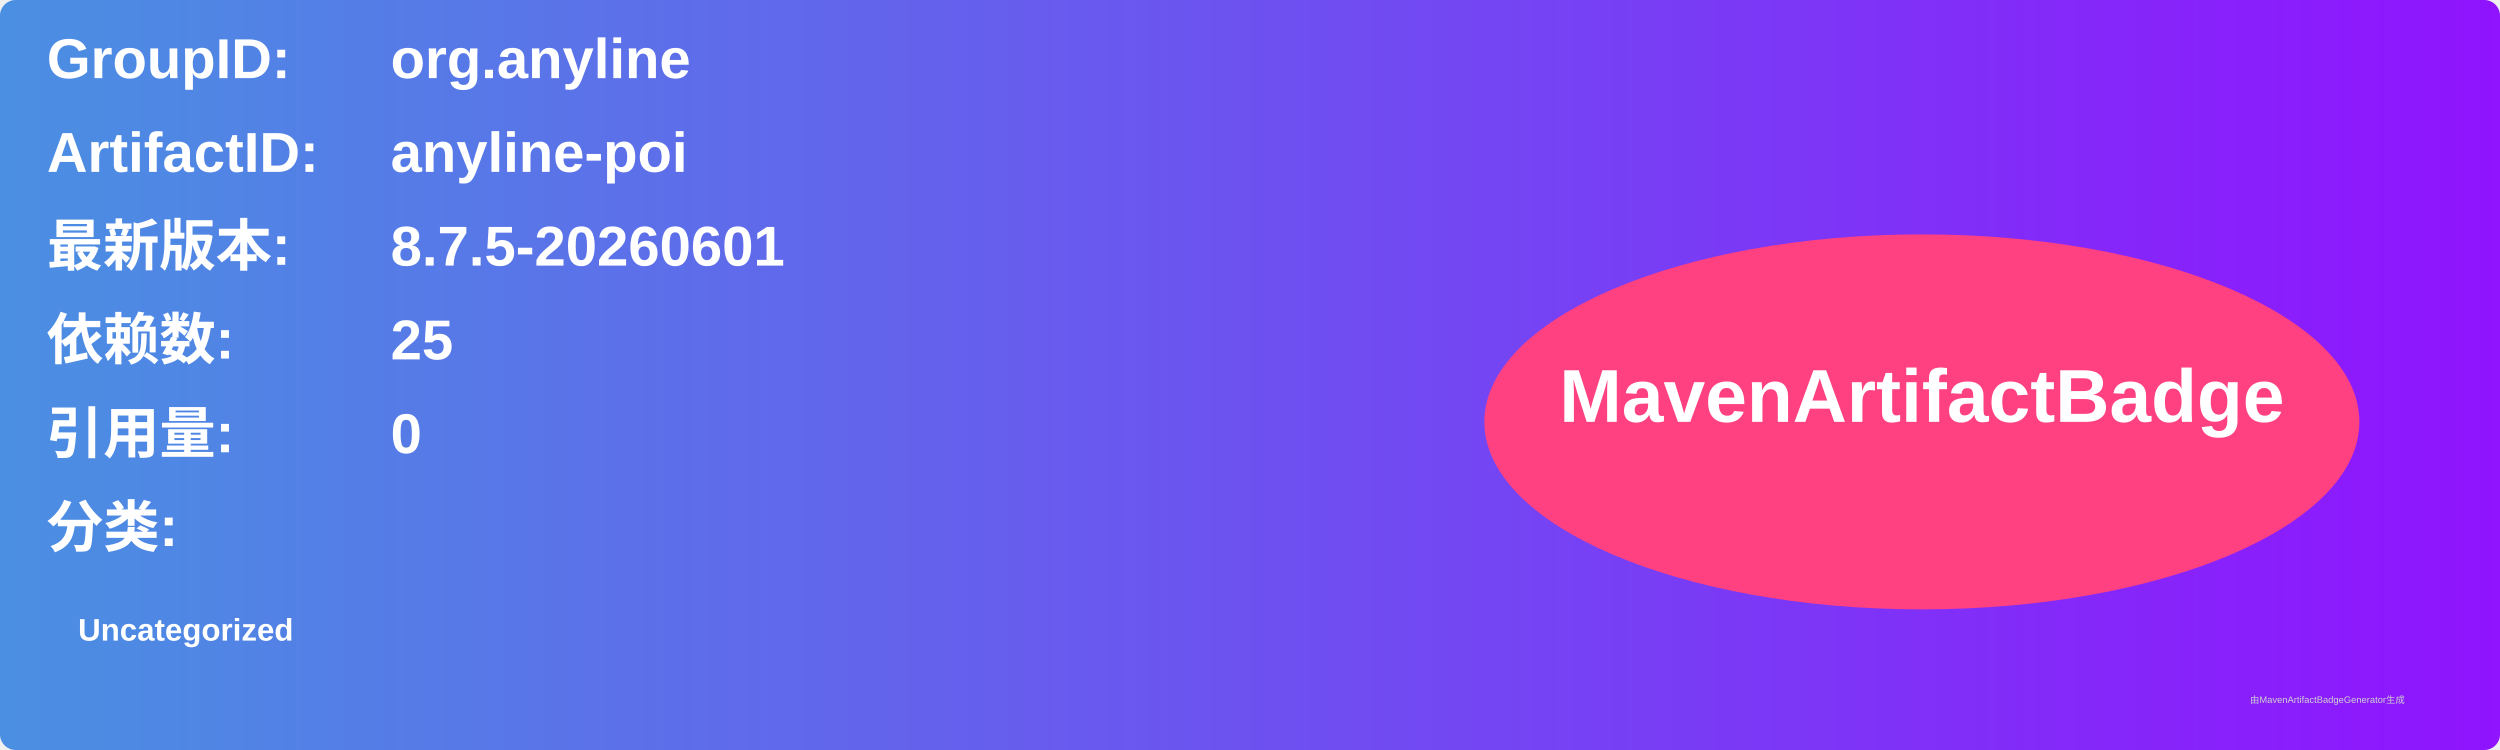
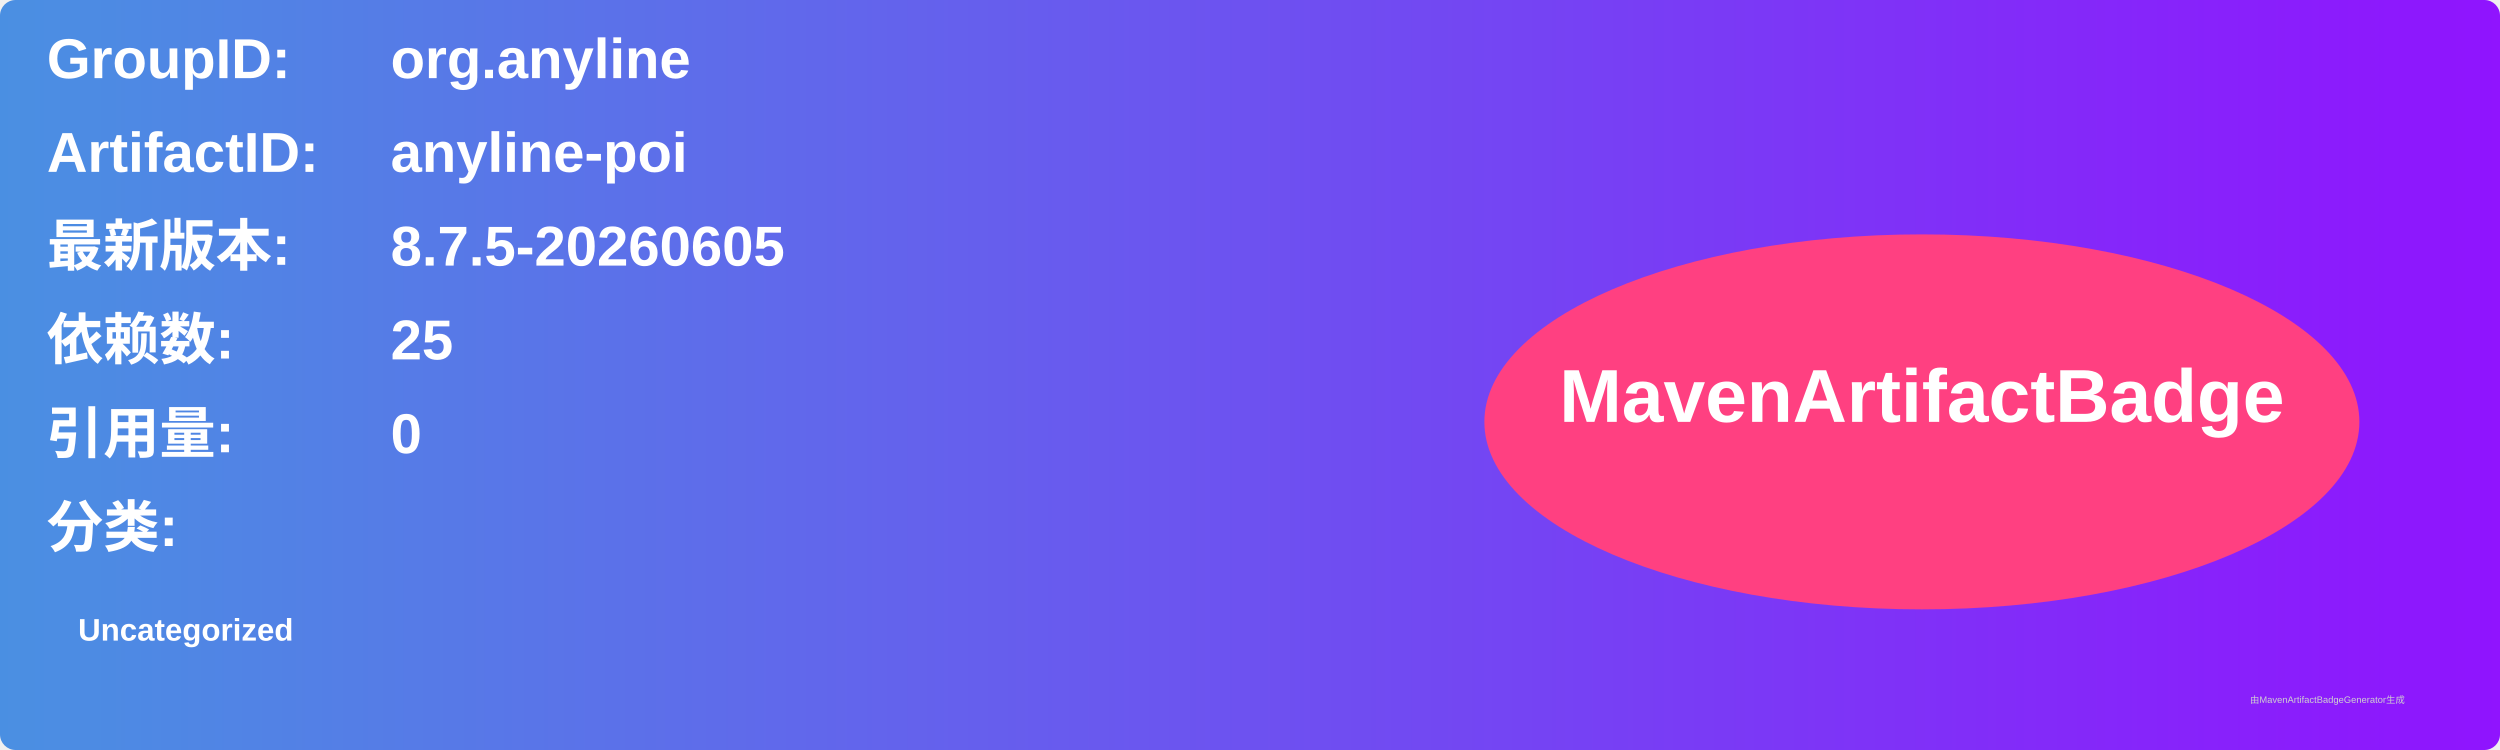
<svg xmlns="http://www.w3.org/2000/svg" width="800" height="240" viewBox="0 0 800 240">
  <linearGradient id="grad" x1="0%" y1="0%" x2="100%" y2="0%">
    <stop offset="0%" stop-color="#4a90e2" />
    <stop offset="100%" stop-color="#9013fe" />
  </linearGradient>
  <rect width="100%" height="100%" rx="5" ry="5" fill="url(#grad)" />
  <g transform="translate(15, 15)">
    <text x="0" y="10" font-family="Arial" font-size="18" fill="white" font-weight="bold" width="260">GroupID:</text>
    <text x="110" y="10" font-family="Arial" font-size="18" fill="white" font-weight="bold" width="460">org.anyline</text>
    <text x="0" y="40" font-family="Arial" font-size="18" fill="white" font-weight="bold" width="260">ArtifactID:</text>
    <text x="110" y="40" font-family="Arial" font-size="18" fill="white" font-weight="bold" width="460">anyline-poi</text>
    <text x="0" y="70" font-family="Arial" font-size="18" fill="white" font-weight="bold">最新版本:</text>
    <text x="110" y="70" font-family="Arial" font-size="18" fill="white" font-weight="bold">
-       <tspan font-weight="bold">8.7.5-20260601</tspan>
+       <tspan font-weight="bold">8.7.5-20260605</tspan>
    </text>
    <text x="0" y="100" font-family="Arial" font-size="18" fill="white" font-weight="bold">依赖数: </text>
    <text x="110" y="100" font-family="Arial" font-size="18" fill="white">
      <tspan font-weight="bold">25</tspan>
    </text>
    <text x="0" y="130" font-family="Arial" font-size="18" fill="white" font-weight="bold">引用量: </text>
    <text x="110" y="130" font-family="Arial" font-size="18" fill="white">
      <tspan font-weight="bold">0</tspan>
    </text>
    <text x="0" y="160" font-family="Arial" font-size="18" fill="white" font-weight="bold">分类:</text>
    <text x="10" y="190" font-family="Arial" font-size="10" fill="white">
      <tspan font-weight="bold">Uncategorized</tspan>
    </text>
    <ellipse cx="600" cy="120" rx="140" ry="60" fill="#ff4081" />
    <text x="600" y="120" text-anchor="middle" font-family="Arial" font-size="24" fill="white" font-weight="bold">MavenArtifactBadge</text>
  </g>
  <text x="720" y="225" font-family="Arial" font-size="3" fill="#d0d0d0">由MavenArtifactBadgeGenerator生成</text>
</svg>
